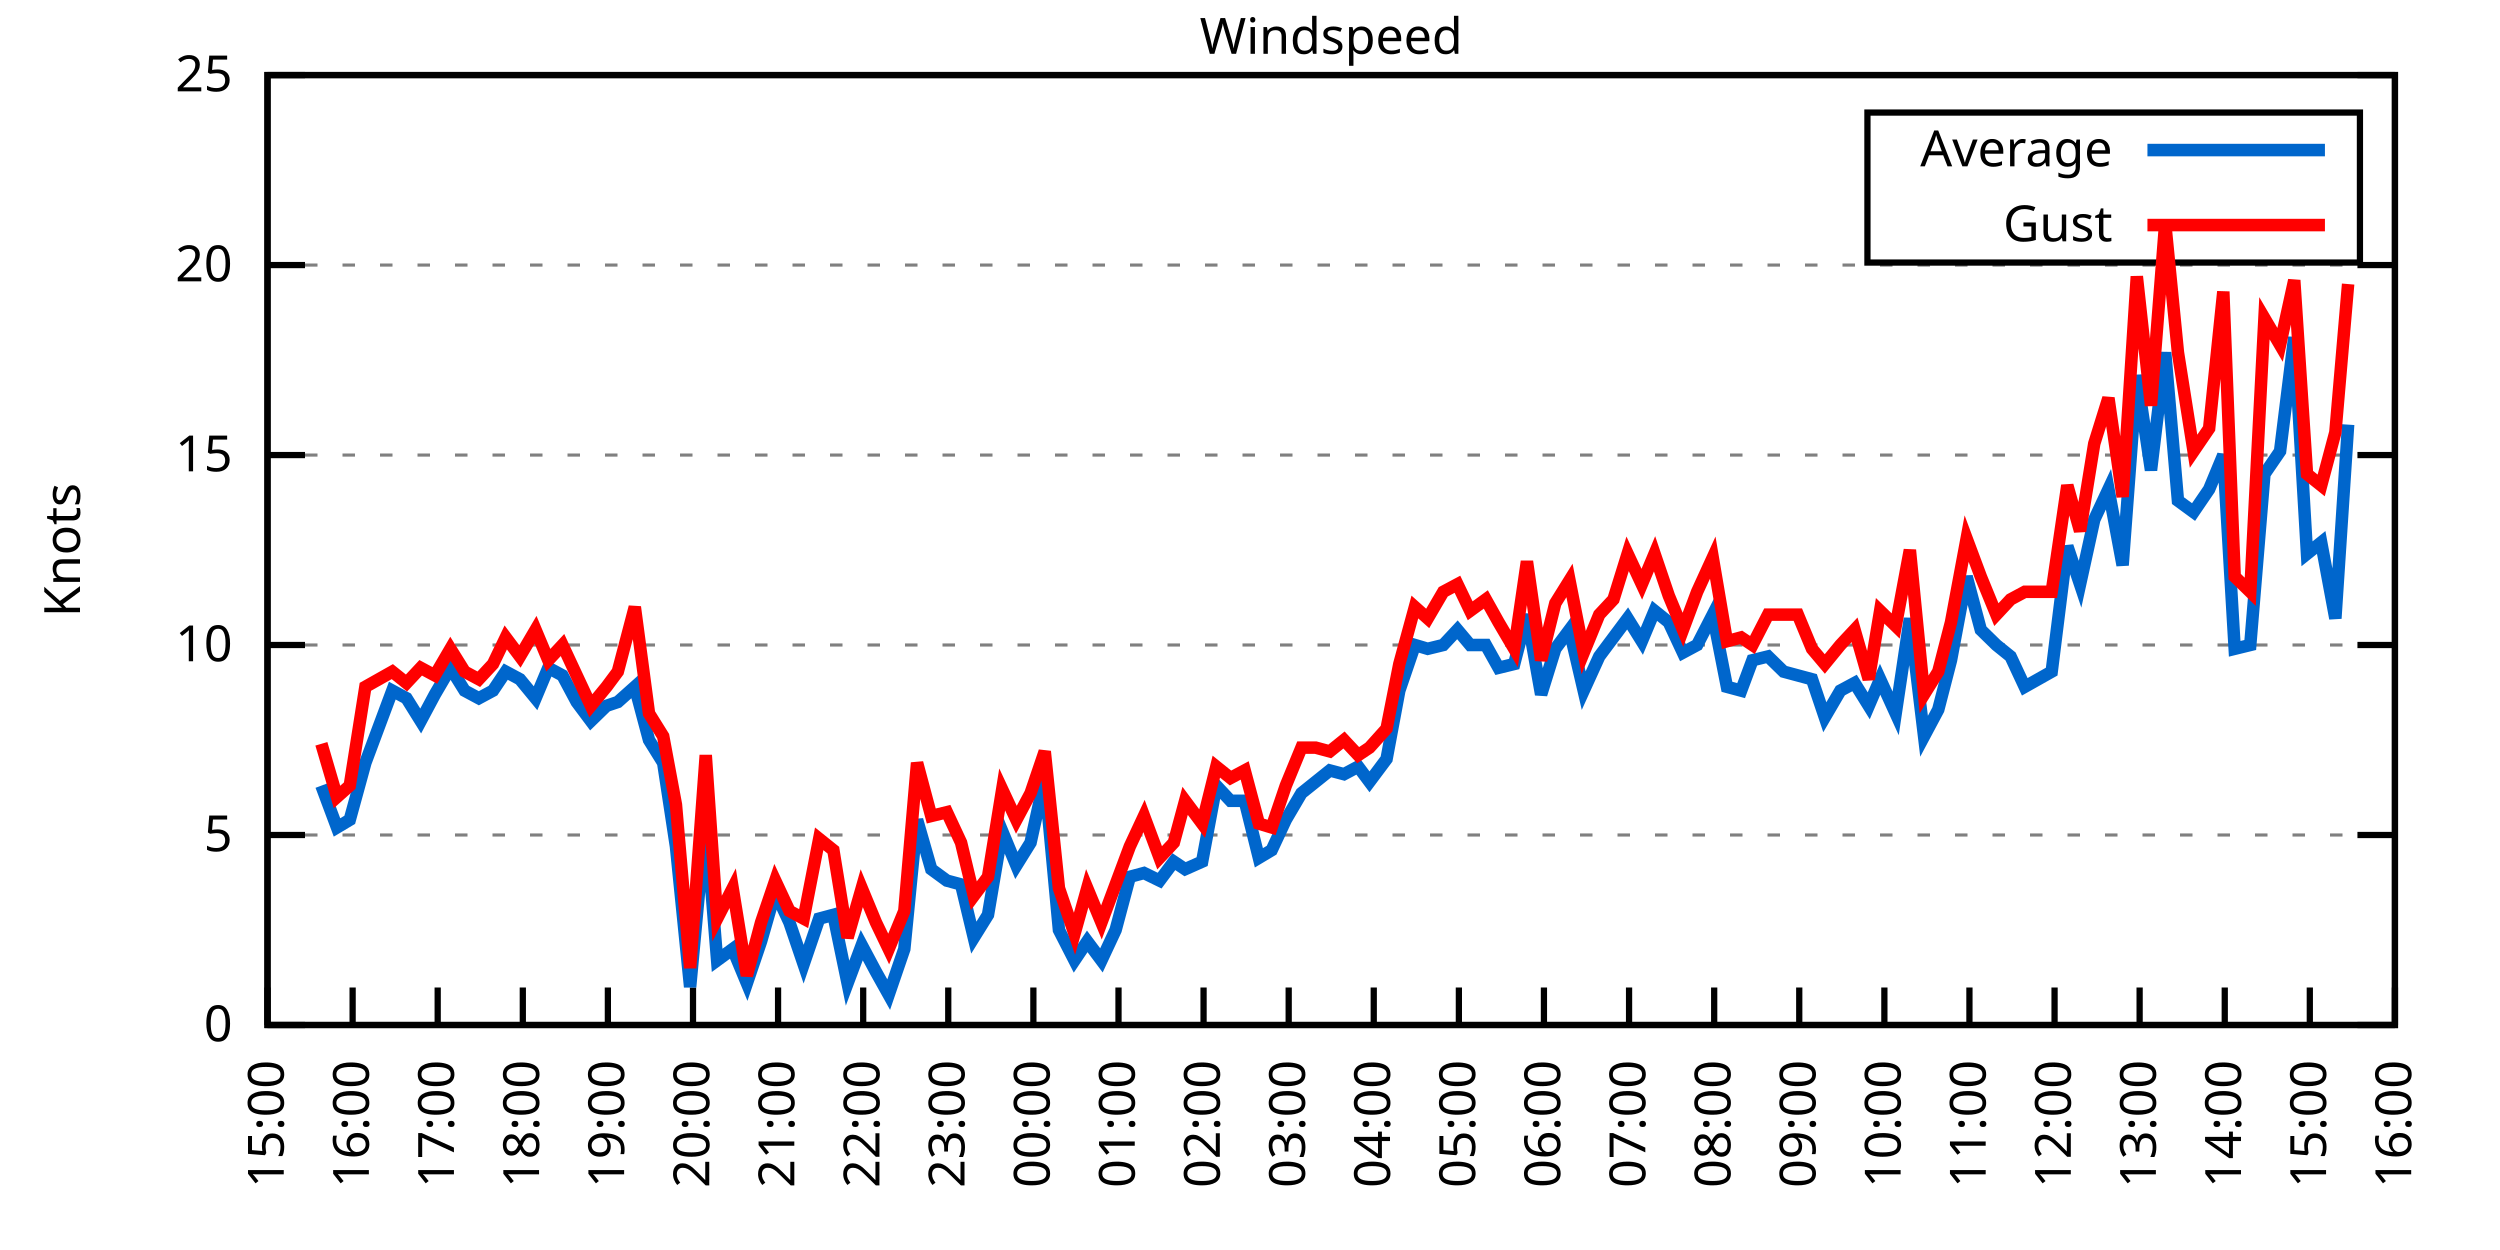
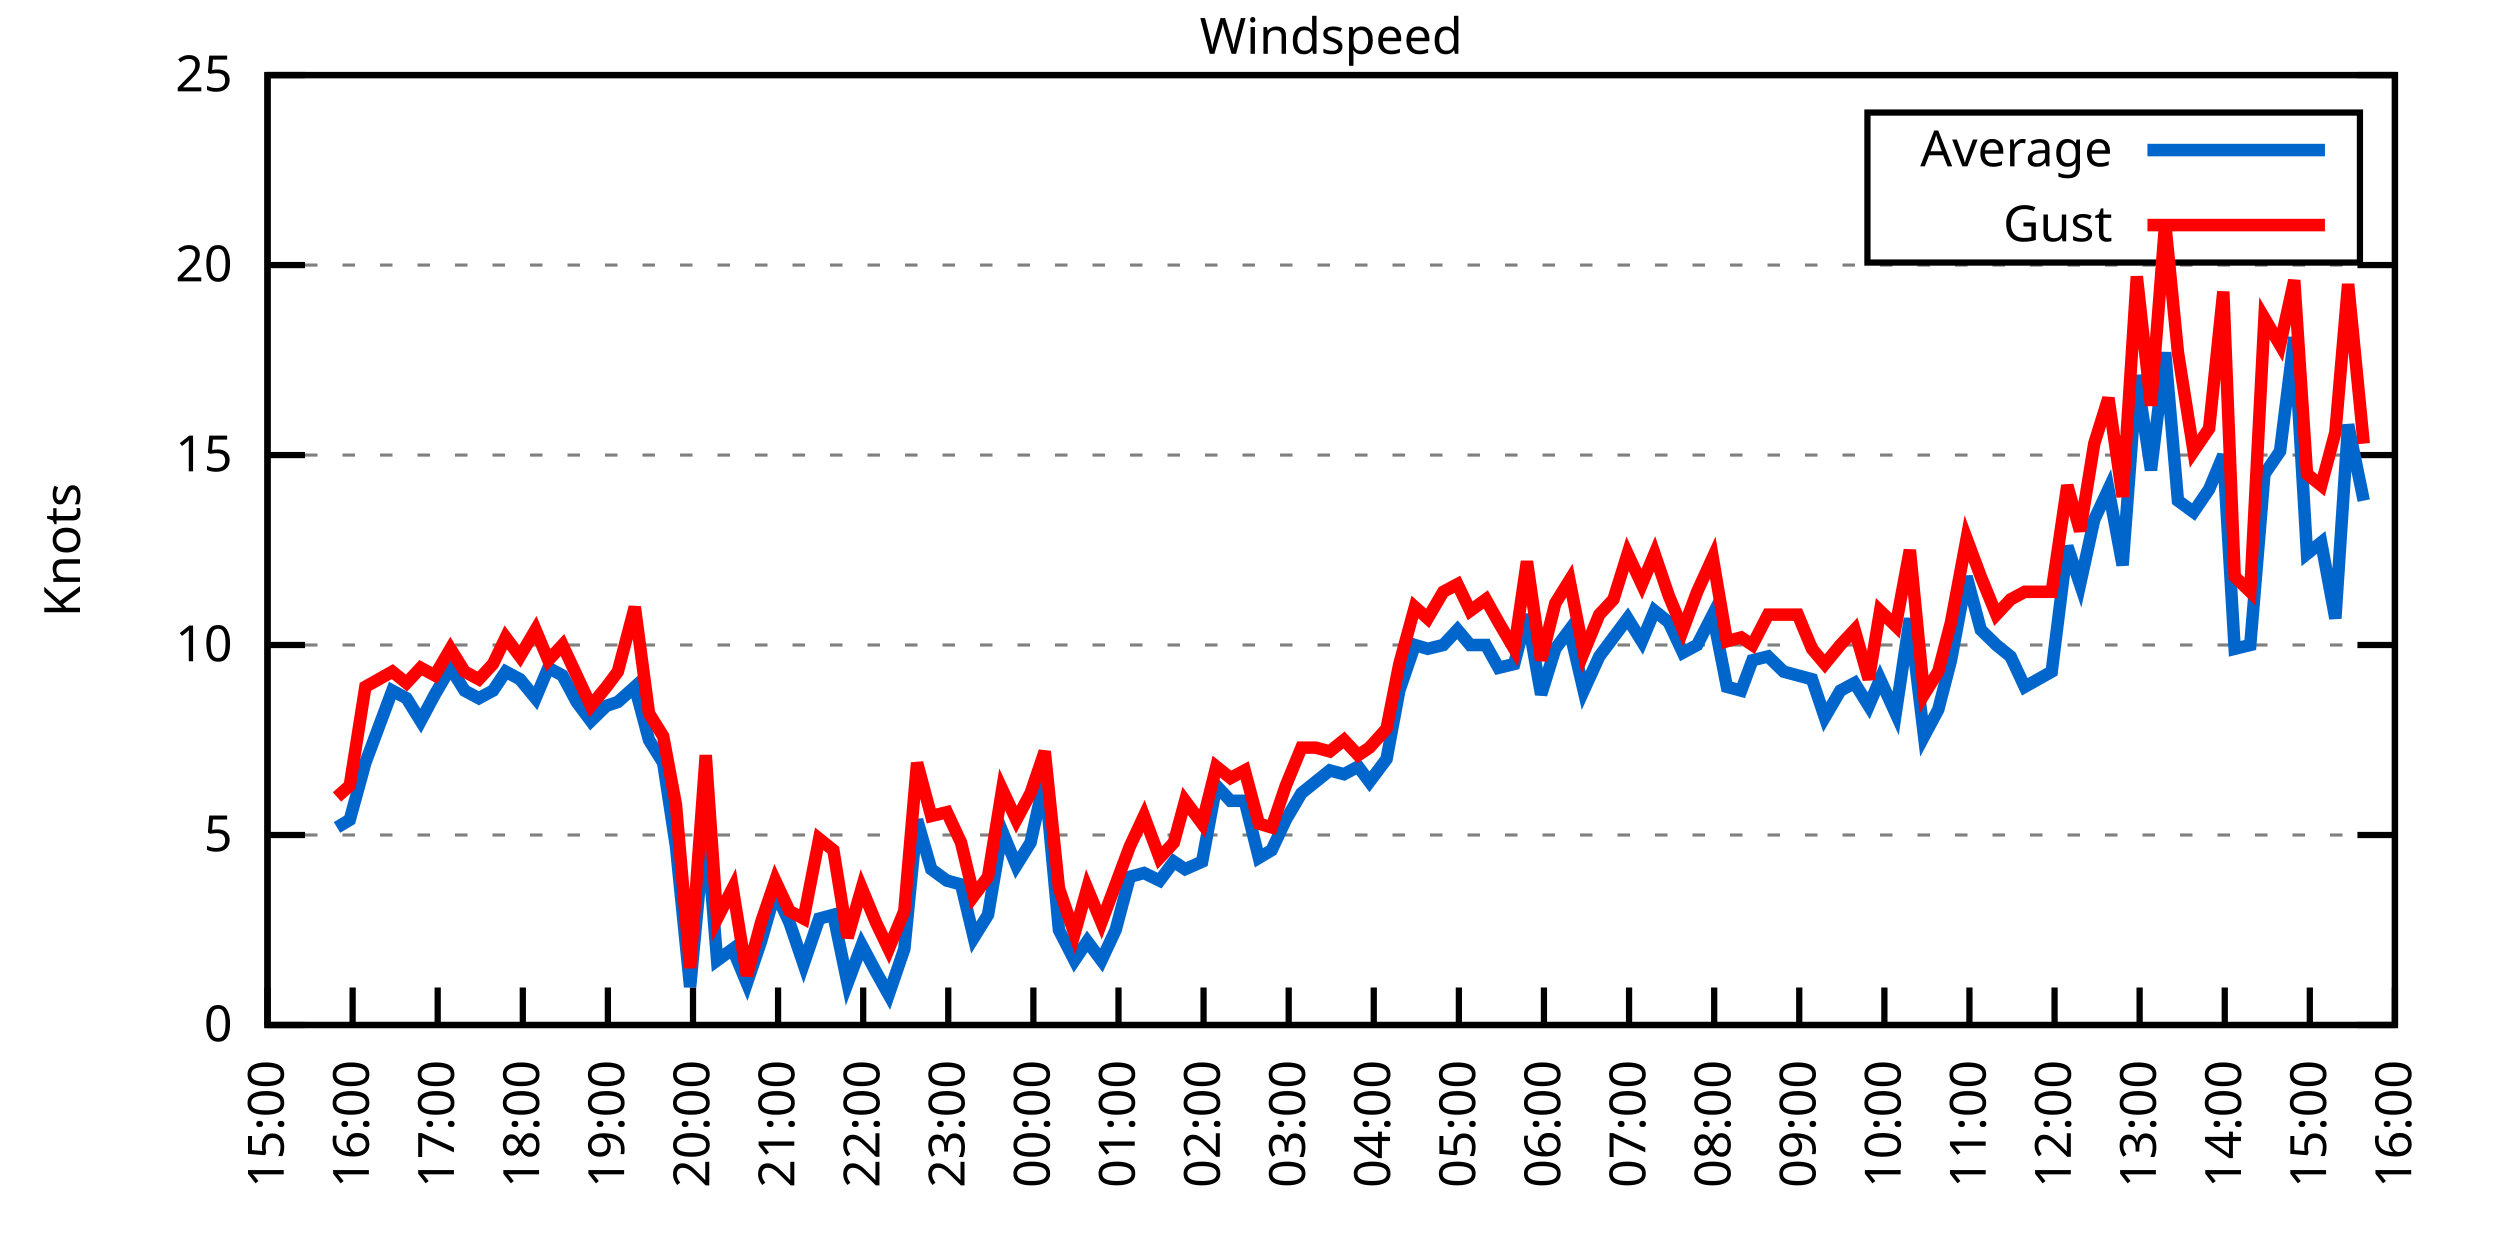
<svg xmlns="http://www.w3.org/2000/svg" xmlns:xlink="http://www.w3.org/1999/xlink" width="400" height="200" viewBox="0 0 400 200">
  <g id="gnuplot_canvas">
    <rect x="0" y="0" width="400" height="200" fill="none" />
    <defs>
      <circle id="gpDot" r="0.5" stroke-width="0.5" stroke="currentColor" />
      <path id="gpPt0" stroke-width="0.333" stroke="currentColor" d="M-1,0 h2 M0,-1 v2" />
      <path id="gpPt1" stroke-width="0.333" stroke="currentColor" d="M-1,-1 L1,1 M1,-1 L-1,1" />
      <path id="gpPt2" stroke-width="0.333" stroke="currentColor" d="M-1,0 L1,0 M0,-1 L0,1 M-1,-1 L1,1 M-1,1 L1,-1" />
      <rect id="gpPt3" stroke-width="0.333" stroke="currentColor" x="-1" y="-1" width="2" height="2" />
      <rect id="gpPt4" stroke-width="0.333" stroke="currentColor" fill="currentColor" x="-1" y="-1" width="2" height="2" />
      <circle id="gpPt5" stroke-width="0.333" stroke="currentColor" cx="0" cy="0" r="1" />
      <use xlink:href="#gpPt5" id="gpPt6" fill="currentColor" stroke="none" />
      <path id="gpPt7" stroke-width="0.333" stroke="currentColor" d="M0,-1.33 L-1.33,0.67 L1.33,0.67 z" />
      <use xlink:href="#gpPt7" id="gpPt8" fill="currentColor" stroke="none" />
      <use xlink:href="#gpPt7" id="gpPt9" stroke="currentColor" transform="rotate(180)" />
      <use xlink:href="#gpPt9" id="gpPt10" fill="currentColor" stroke="none" />
      <use xlink:href="#gpPt3" id="gpPt11" stroke="currentColor" transform="rotate(45)" />
      <use xlink:href="#gpPt11" id="gpPt12" fill="currentColor" stroke="none" />
      <path id="gpPt13" stroke-width="0.333" stroke="currentColor" d="M0,1.330 L1.265,0.411 L0.782,-1.067 L-0.782,-1.076 L-1.265,0.411 z" />
      <use xlink:href="#gpPt13" id="gpPt14" fill="currentColor" stroke="none" />
      <filter id="textbox" filterUnits="objectBoundingBox" x="0" y="0" height="1" width="1">
        <feFlood flood-color="white" flood-opacity="1" result="bgnd" />
        <feComposite in="SourceGraphic" in2="bgnd" operator="atop" />
      </filter>
      <filter id="greybox" filterUnits="objectBoundingBox" x="0" y="0" height="1" width="1">
        <feFlood flood-color="lightgrey" flood-opacity="1" result="grey" />
        <feComposite in="SourceGraphic" in2="grey" operator="atop" />
      </filter>
    </defs>
    <g fill="none" color="white" stroke="currentColor" stroke-width="1.00" stroke-linecap="butt" stroke-linejoin="miter">
</g>
    <g fill="none" color="black" stroke="currentColor" stroke-width="1.00" stroke-linecap="butt" stroke-linejoin="miter">
      <g stroke="none" shape-rendering="crispEdges">
        <polygon fill="rgb(255, 255, 255)" points="42.80,164.00 383.18,164.00 383.18,12.02 42.80,12.02 " />
      </g>
    </g>
    <g fill="none" color="black" stroke="currentColor" stroke-width="1.00" stroke-linecap="butt" stroke-linejoin="miter">
</g>
    <g fill="none" color="black" stroke="black" stroke-width="0.50" stroke-linecap="butt" stroke-linejoin="miter">
</g>
    <g fill="none" color="gray" stroke="currentColor" stroke-width="0.50" stroke-linecap="butt" stroke-linejoin="miter">
      <path stroke="gray" stroke-dasharray="2,4" class="gridline" d="M42.80,164.00 L383.19,164.00  " />
    </g>
    <g fill="none" color="gray" stroke="gray" stroke-width="1.00" stroke-linecap="butt" stroke-linejoin="miter">
</g>
    <g fill="none" color="black" stroke="currentColor" stroke-width="1.00" stroke-linecap="butt" stroke-linejoin="miter">
      <path stroke="black" d="M42.80,164.00 L48.80,164.00 M383.19,164.00 L377.19,164.00  " />
      <g transform="translate(37.20,166.60)" stroke="none" fill="black" font-family="Sans" font-size="8.00" text-anchor="end">
        <text>
          <tspan font-family="Sans"> 0</tspan>
        </text>
      </g>
    </g>
    <g fill="none" color="black" stroke="currentColor" stroke-width="1.00" stroke-linecap="butt" stroke-linejoin="miter">
</g>
    <g fill="none" color="black" stroke="black" stroke-width="0.50" stroke-linecap="butt" stroke-linejoin="miter">
</g>
    <g fill="none" color="gray" stroke="currentColor" stroke-width="0.50" stroke-linecap="butt" stroke-linejoin="miter">
      <path stroke="gray" stroke-dasharray="2,4" class="gridline" d="M42.80,133.60 L383.19,133.60  " />
    </g>
    <g fill="none" color="gray" stroke="gray" stroke-width="1.00" stroke-linecap="butt" stroke-linejoin="miter">
</g>
    <g fill="none" color="black" stroke="currentColor" stroke-width="1.00" stroke-linecap="butt" stroke-linejoin="miter">
      <path stroke="black" d="M42.80,133.60 L48.80,133.60 M383.19,133.60 L377.19,133.60  " />
      <g transform="translate(37.20,136.20)" stroke="none" fill="black" font-family="Sans" font-size="8.00" text-anchor="end">
        <text>
          <tspan font-family="Sans"> 5</tspan>
        </text>
      </g>
    </g>
    <g fill="none" color="black" stroke="currentColor" stroke-width="1.00" stroke-linecap="butt" stroke-linejoin="miter">
</g>
    <g fill="none" color="black" stroke="black" stroke-width="0.50" stroke-linecap="butt" stroke-linejoin="miter">
</g>
    <g fill="none" color="gray" stroke="currentColor" stroke-width="0.50" stroke-linecap="butt" stroke-linejoin="miter">
      <path stroke="gray" stroke-dasharray="2,4" class="gridline" d="M42.80,103.20 L383.19,103.20  " />
    </g>
    <g fill="none" color="gray" stroke="gray" stroke-width="1.00" stroke-linecap="butt" stroke-linejoin="miter">
</g>
    <g fill="none" color="black" stroke="currentColor" stroke-width="1.00" stroke-linecap="butt" stroke-linejoin="miter">
      <path stroke="black" d="M42.80,103.20 L48.80,103.20 M383.19,103.20 L377.19,103.20  " />
      <g transform="translate(37.20,105.80)" stroke="none" fill="black" font-family="Sans" font-size="8.00" text-anchor="end">
        <text>
          <tspan font-family="Sans"> 10</tspan>
        </text>
      </g>
    </g>
    <g fill="none" color="black" stroke="currentColor" stroke-width="1.00" stroke-linecap="butt" stroke-linejoin="miter">
</g>
    <g fill="none" color="black" stroke="black" stroke-width="0.50" stroke-linecap="butt" stroke-linejoin="miter">
</g>
    <g fill="none" color="gray" stroke="currentColor" stroke-width="0.50" stroke-linecap="butt" stroke-linejoin="miter">
      <path stroke="gray" stroke-dasharray="2,4" class="gridline" d="M42.80,72.81 L383.19,72.81  " />
    </g>
    <g fill="none" color="gray" stroke="gray" stroke-width="1.00" stroke-linecap="butt" stroke-linejoin="miter">
</g>
    <g fill="none" color="black" stroke="currentColor" stroke-width="1.00" stroke-linecap="butt" stroke-linejoin="miter">
      <path stroke="black" d="M42.80,72.81 L48.80,72.81 M383.19,72.81 L377.19,72.81  " />
      <g transform="translate(37.20,75.41)" stroke="none" fill="black" font-family="Sans" font-size="8.00" text-anchor="end">
        <text>
          <tspan font-family="Sans"> 15</tspan>
        </text>
      </g>
    </g>
    <g fill="none" color="black" stroke="currentColor" stroke-width="1.00" stroke-linecap="butt" stroke-linejoin="miter">
</g>
    <g fill="none" color="black" stroke="black" stroke-width="0.50" stroke-linecap="butt" stroke-linejoin="miter">
</g>
    <g fill="none" color="gray" stroke="currentColor" stroke-width="0.50" stroke-linecap="butt" stroke-linejoin="miter">
      <path stroke="gray" stroke-dasharray="2,4" class="gridline" d="M42.80,42.41 L383.19,42.41  " />
    </g>
    <g fill="none" color="gray" stroke="gray" stroke-width="1.00" stroke-linecap="butt" stroke-linejoin="miter">
</g>
    <g fill="none" color="black" stroke="currentColor" stroke-width="1.00" stroke-linecap="butt" stroke-linejoin="miter">
      <path stroke="black" d="M42.80,42.41 L48.80,42.41 M383.19,42.41 L377.19,42.41  " />
      <g transform="translate(37.20,45.01)" stroke="none" fill="black" font-family="Sans" font-size="8.00" text-anchor="end">
        <text>
          <tspan font-family="Sans"> 20</tspan>
        </text>
      </g>
    </g>
    <g fill="none" color="black" stroke="currentColor" stroke-width="1.00" stroke-linecap="butt" stroke-linejoin="miter">
</g>
    <g fill="none" color="black" stroke="black" stroke-width="0.50" stroke-linecap="butt" stroke-linejoin="miter">
</g>
    <g fill="none" color="gray" stroke="currentColor" stroke-width="0.50" stroke-linecap="butt" stroke-linejoin="miter">
      <path stroke="gray" stroke-dasharray="2,4" class="gridline" d="M42.80,12.01 L383.19,12.01  " />
    </g>
    <g fill="none" color="gray" stroke="gray" stroke-width="1.00" stroke-linecap="butt" stroke-linejoin="miter">
</g>
    <g fill="none" color="black" stroke="currentColor" stroke-width="1.00" stroke-linecap="butt" stroke-linejoin="miter">
      <path stroke="black" d="M42.80,12.01 L48.80,12.01 M383.19,12.01 L377.19,12.01  " />
      <g transform="translate(37.20,14.61)" stroke="none" fill="black" font-family="Sans" font-size="8.00" text-anchor="end">
        <text>
          <tspan font-family="Sans"> 25</tspan>
        </text>
      </g>
    </g>
    <g fill="none" color="black" stroke="currentColor" stroke-width="1.00" stroke-linecap="butt" stroke-linejoin="miter">
      <path stroke="black" d="M42.80,164.00 L42.80,158.00  " />
      <g transform="translate(45.40,169.60) rotate(270.00)" stroke="none" fill="black" font-family="Sans" font-size="8.00" text-anchor="end">
        <text>
          <tspan font-family="Sans">15:00</tspan>
        </text>
      </g>
    </g>
    <g fill="none" color="black" stroke="currentColor" stroke-width="1.00" stroke-linecap="butt" stroke-linejoin="miter">
      <path stroke="black" d="M56.42,164.00 L56.42,158.00  " />
      <g transform="translate(59.02,169.60) rotate(270.00)" stroke="none" fill="black" font-family="Sans" font-size="8.00" text-anchor="end">
        <text>
          <tspan font-family="Sans">16:00</tspan>
        </text>
      </g>
    </g>
    <g fill="none" color="black" stroke="currentColor" stroke-width="1.00" stroke-linecap="butt" stroke-linejoin="miter">
      <path stroke="black" d="M70.03,164.00 L70.03,158.00  " />
      <g transform="translate(72.63,169.60) rotate(270.00)" stroke="none" fill="black" font-family="Sans" font-size="8.00" text-anchor="end">
        <text>
          <tspan font-family="Sans">17:00</tspan>
        </text>
      </g>
    </g>
    <g fill="none" color="black" stroke="currentColor" stroke-width="1.00" stroke-linecap="butt" stroke-linejoin="miter">
      <path stroke="black" d="M83.65,164.00 L83.65,158.00  " />
      <g transform="translate(86.25,169.60) rotate(270.00)" stroke="none" fill="black" font-family="Sans" font-size="8.00" text-anchor="end">
        <text>
          <tspan font-family="Sans">18:00</tspan>
        </text>
      </g>
    </g>
    <g fill="none" color="black" stroke="currentColor" stroke-width="1.00" stroke-linecap="butt" stroke-linejoin="miter">
      <path stroke="black" d="M97.26,164.00 L97.26,158.00  " />
      <g transform="translate(99.86,169.60) rotate(270.00)" stroke="none" fill="black" font-family="Sans" font-size="8.00" text-anchor="end">
        <text>
          <tspan font-family="Sans">19:00</tspan>
        </text>
      </g>
    </g>
    <g fill="none" color="black" stroke="currentColor" stroke-width="1.00" stroke-linecap="butt" stroke-linejoin="miter">
      <path stroke="black" d="M110.88,164.00 L110.88,158.00  " />
      <g transform="translate(113.48,169.60) rotate(270.00)" stroke="none" fill="black" font-family="Sans" font-size="8.00" text-anchor="end">
        <text>
          <tspan font-family="Sans">20:00</tspan>
        </text>
      </g>
    </g>
    <g fill="none" color="black" stroke="currentColor" stroke-width="1.00" stroke-linecap="butt" stroke-linejoin="miter">
      <path stroke="black" d="M124.49,164.00 L124.49,158.00  " />
      <g transform="translate(127.09,169.60) rotate(270.00)" stroke="none" fill="black" font-family="Sans" font-size="8.00" text-anchor="end">
        <text>
          <tspan font-family="Sans">21:00</tspan>
        </text>
      </g>
    </g>
    <g fill="none" color="black" stroke="currentColor" stroke-width="1.00" stroke-linecap="butt" stroke-linejoin="miter">
      <path stroke="black" d="M138.11,164.00 L138.11,158.00  " />
      <g transform="translate(140.71,169.60) rotate(270.00)" stroke="none" fill="black" font-family="Sans" font-size="8.00" text-anchor="end">
        <text>
          <tspan font-family="Sans">22:00</tspan>
        </text>
      </g>
    </g>
    <g fill="none" color="black" stroke="currentColor" stroke-width="1.00" stroke-linecap="butt" stroke-linejoin="miter">
      <path stroke="black" d="M151.72,164.00 L151.72,158.00  " />
      <g transform="translate(154.32,169.60) rotate(270.00)" stroke="none" fill="black" font-family="Sans" font-size="8.00" text-anchor="end">
        <text>
          <tspan font-family="Sans">23:00</tspan>
        </text>
      </g>
    </g>
    <g fill="none" color="black" stroke="currentColor" stroke-width="1.00" stroke-linecap="butt" stroke-linejoin="miter">
      <path stroke="black" d="M165.34,164.00 L165.34,158.00  " />
      <g transform="translate(167.94,169.60) rotate(270.00)" stroke="none" fill="black" font-family="Sans" font-size="8.00" text-anchor="end">
        <text>
          <tspan font-family="Sans">00:00</tspan>
        </text>
      </g>
    </g>
    <g fill="none" color="black" stroke="currentColor" stroke-width="1.00" stroke-linecap="butt" stroke-linejoin="miter">
      <path stroke="black" d="M178.96,164.00 L178.96,158.00  " />
      <g transform="translate(181.56,169.60) rotate(270.00)" stroke="none" fill="black" font-family="Sans" font-size="8.00" text-anchor="end">
        <text>
          <tspan font-family="Sans">01:00</tspan>
        </text>
      </g>
    </g>
    <g fill="none" color="black" stroke="currentColor" stroke-width="1.00" stroke-linecap="butt" stroke-linejoin="miter">
      <path stroke="black" d="M192.57,164.00 L192.57,158.00  " />
      <g transform="translate(195.17,169.60) rotate(270.00)" stroke="none" fill="black" font-family="Sans" font-size="8.00" text-anchor="end">
        <text>
          <tspan font-family="Sans">02:00</tspan>
        </text>
      </g>
    </g>
    <g fill="none" color="black" stroke="currentColor" stroke-width="1.00" stroke-linecap="butt" stroke-linejoin="miter">
      <path stroke="black" d="M206.19,164.00 L206.19,158.00  " />
      <g transform="translate(208.79,169.60) rotate(270.00)" stroke="none" fill="black" font-family="Sans" font-size="8.00" text-anchor="end">
        <text>
          <tspan font-family="Sans">03:00</tspan>
        </text>
      </g>
    </g>
    <g fill="none" color="black" stroke="currentColor" stroke-width="1.00" stroke-linecap="butt" stroke-linejoin="miter">
      <path stroke="black" d="M219.80,164.00 L219.80,158.00  " />
      <g transform="translate(222.40,169.60) rotate(270.00)" stroke="none" fill="black" font-family="Sans" font-size="8.00" text-anchor="end">
        <text>
          <tspan font-family="Sans">04:00</tspan>
        </text>
      </g>
    </g>
    <g fill="none" color="black" stroke="currentColor" stroke-width="1.00" stroke-linecap="butt" stroke-linejoin="miter">
      <path stroke="black" d="M233.42,164.00 L233.42,158.00  " />
      <g transform="translate(236.02,169.60) rotate(270.00)" stroke="none" fill="black" font-family="Sans" font-size="8.00" text-anchor="end">
        <text>
          <tspan font-family="Sans">05:00</tspan>
        </text>
      </g>
    </g>
    <g fill="none" color="black" stroke="currentColor" stroke-width="1.00" stroke-linecap="butt" stroke-linejoin="miter">
      <path stroke="black" d="M247.03,164.00 L247.03,158.00  " />
      <g transform="translate(249.63,169.60) rotate(270.00)" stroke="none" fill="black" font-family="Sans" font-size="8.00" text-anchor="end">
        <text>
          <tspan font-family="Sans">06:00</tspan>
        </text>
      </g>
    </g>
    <g fill="none" color="black" stroke="currentColor" stroke-width="1.00" stroke-linecap="butt" stroke-linejoin="miter">
      <path stroke="black" d="M260.65,164.00 L260.65,158.00  " />
      <g transform="translate(263.25,169.60) rotate(270.00)" stroke="none" fill="black" font-family="Sans" font-size="8.00" text-anchor="end">
        <text>
          <tspan font-family="Sans">07:00</tspan>
        </text>
      </g>
    </g>
    <g fill="none" color="black" stroke="currentColor" stroke-width="1.00" stroke-linecap="butt" stroke-linejoin="miter">
      <path stroke="black" d="M274.27,164.00 L274.27,158.00  " />
      <g transform="translate(276.87,169.60) rotate(270.00)" stroke="none" fill="black" font-family="Sans" font-size="8.00" text-anchor="end">
        <text>
          <tspan font-family="Sans">08:00</tspan>
        </text>
      </g>
    </g>
    <g fill="none" color="black" stroke="currentColor" stroke-width="1.00" stroke-linecap="butt" stroke-linejoin="miter">
      <path stroke="black" d="M287.88,164.00 L287.88,158.00  " />
      <g transform="translate(290.48,169.60) rotate(270.00)" stroke="none" fill="black" font-family="Sans" font-size="8.00" text-anchor="end">
        <text>
          <tspan font-family="Sans">09:00</tspan>
        </text>
      </g>
    </g>
    <g fill="none" color="black" stroke="currentColor" stroke-width="1.00" stroke-linecap="butt" stroke-linejoin="miter">
      <path stroke="black" d="M301.50,164.00 L301.50,158.00  " />
      <g transform="translate(304.10,169.60) rotate(270.00)" stroke="none" fill="black" font-family="Sans" font-size="8.00" text-anchor="end">
        <text>
          <tspan font-family="Sans">10:00</tspan>
        </text>
      </g>
    </g>
    <g fill="none" color="black" stroke="currentColor" stroke-width="1.00" stroke-linecap="butt" stroke-linejoin="miter">
      <path stroke="black" d="M315.11,164.00 L315.11,158.00  " />
      <g transform="translate(317.71,169.60) rotate(270.00)" stroke="none" fill="black" font-family="Sans" font-size="8.00" text-anchor="end">
        <text>
          <tspan font-family="Sans">11:00</tspan>
        </text>
      </g>
    </g>
    <g fill="none" color="black" stroke="currentColor" stroke-width="1.00" stroke-linecap="butt" stroke-linejoin="miter">
      <path stroke="black" d="M328.73,164.00 L328.73,158.00  " />
      <g transform="translate(331.33,169.60) rotate(270.00)" stroke="none" fill="black" font-family="Sans" font-size="8.00" text-anchor="end">
        <text>
          <tspan font-family="Sans">12:00</tspan>
        </text>
      </g>
    </g>
    <g fill="none" color="black" stroke="currentColor" stroke-width="1.00" stroke-linecap="butt" stroke-linejoin="miter">
      <path stroke="black" d="M342.34,164.00 L342.34,158.00  " />
      <g transform="translate(344.94,169.60) rotate(270.00)" stroke="none" fill="black" font-family="Sans" font-size="8.00" text-anchor="end">
        <text>
          <tspan font-family="Sans">13:00</tspan>
        </text>
      </g>
    </g>
    <g fill="none" color="black" stroke="currentColor" stroke-width="1.00" stroke-linecap="butt" stroke-linejoin="miter">
      <path stroke="black" d="M355.96,164.00 L355.96,158.00  " />
      <g transform="translate(358.56,169.60) rotate(270.00)" stroke="none" fill="black" font-family="Sans" font-size="8.00" text-anchor="end">
        <text>
          <tspan font-family="Sans">14:00</tspan>
        </text>
      </g>
    </g>
    <g fill="none" color="black" stroke="currentColor" stroke-width="1.00" stroke-linecap="butt" stroke-linejoin="miter">
      <path stroke="black" d="M369.57,164.00 L369.57,158.00  " />
      <g transform="translate(372.17,169.60) rotate(270.00)" stroke="none" fill="black" font-family="Sans" font-size="8.00" text-anchor="end">
        <text>
          <tspan font-family="Sans">15:00</tspan>
        </text>
      </g>
    </g>
    <g fill="none" color="black" stroke="currentColor" stroke-width="1.00" stroke-linecap="butt" stroke-linejoin="miter">
      <path stroke="black" d="M383.19,164.00 L383.19,158.00  " />
      <g transform="translate(385.79,169.60) rotate(270.00)" stroke="none" fill="black" font-family="Sans" font-size="8.00" text-anchor="end">
        <text>
          <tspan font-family="Sans">16:00</tspan>
        </text>
      </g>
    </g>
    <g fill="none" color="black" stroke="currentColor" stroke-width="1.00" stroke-linecap="butt" stroke-linejoin="miter">
</g>
    <g fill="none" color="black" stroke="currentColor" stroke-width="1.00" stroke-linecap="butt" stroke-linejoin="miter">
      <path stroke="black" d="M42.80,12.01 L42.80,164.00 L383.19,164.00 L383.19,12.01 L42.80,12.01 Z  " />
    </g>
    <g fill="none" color="black" stroke="currentColor" stroke-width="1.00" stroke-linecap="butt" stroke-linejoin="miter">
</g>
    <g fill="none" color="black" stroke="currentColor" stroke-width="1.00" stroke-linecap="butt" stroke-linejoin="miter">
      <path stroke="black" d="M298.79,42.01 L298.79,18.01 L377.59,18.01 L377.59,42.01 L298.79,42.01 Z  " />
    </g>
    <g id="Windspeed_plot_1">
      <g fill="none" color="white" stroke="black" stroke-width="2.00" stroke-linecap="butt" stroke-linejoin="miter">
</g>
      <g fill="none" color="black" stroke="currentColor" stroke-width="2.00" stroke-linecap="butt" stroke-linejoin="miter">
        <g transform="translate(337.99,26.61)" stroke="none" fill="black" font-family="Sans" font-size="8.00" text-anchor="end">
          <text>
            <tspan font-family="Sans">Average</tspan>
          </text>
        </g>
      </g>
      <g fill="none" color="black" stroke="currentColor" stroke-width="2.00" stroke-linecap="butt" stroke-linejoin="miter">
-         <path stroke="rgb(  0, 102, 204)" d="M343.59,24.01 L371.99,24.01 M51.42,125.70 L53.92,132.39 L55.96,131.17 L58.46,122.05 L62.77,110.50 L65.04,111.72   L67.31,115.36 L69.58,111.11 L72.07,106.85 L74.34,110.50 L76.61,111.72 L78.88,110.50 L80.92,107.46 L83.19,108.68   L85.69,111.72 L87.73,106.85 L90.00,108.07 L92.27,112.32 L94.54,115.36 L97.04,112.93 L98.85,112.32 L101.57,109.89   L103.84,118.40 L106.11,122.05 L108.15,135.43 L110.42,157.92 L112.92,131.17 L114.74,153.66 L117.23,151.84 L119.50,157.31   L121.77,150.62 L124.04,142.72 L126.31,147.59 L128.58,154.27 L131.07,146.98 L133.34,146.37 L135.61,157.31 L137.88,151.23   L140.15,155.49 L142.19,159.14 L144.69,151.84 L146.73,131.17 L149.00,139.07 L151.50,140.90 L153.77,141.51 L155.81,150.02   L158.08,146.37 L160.35,132.99 L162.62,138.47 L164.89,134.82 L167.16,124.48 L169.43,148.80 L171.92,153.66 L173.96,150.62   L176.23,153.66 L178.50,148.80 L180.77,140.29 L183.04,139.68 L185.54,140.90 L187.81,137.86 L189.62,139.07 L192.34,137.86   L194.61,125.70 L196.88,128.13 L199.15,128.13 L201.42,137.25 L203.46,136.03 L205.73,131.17 L208.23,126.91 L210.50,125.09   L212.77,123.27 L215.04,123.87 L217.31,122.66 L219.12,125.09 L221.85,121.44 L223.89,110.50 L226.38,103.20 L228.43,103.81   L230.92,103.20 L233.19,100.77 L235.23,103.20 L237.73,103.20 L239.77,106.85 L242.27,106.24 L244.31,98.34 L246.58,111.11   L248.85,103.81 L251.12,100.77 L253.39,110.50 L255.88,105.03 L258.15,101.99 L260.42,98.95 L262.69,102.60 L264.73,97.73   L267.00,99.56 L269.27,104.42 L271.54,103.20 L274.04,98.34 L276.31,109.89 L278.58,110.50 L280.39,105.64 L282.89,105.03   L285.38,107.46 L287.65,108.07 L289.92,108.68 L291.97,114.76 L294.46,110.50 L296.73,109.28 L299.00,112.93 L300.82,108.68   L303.31,114.15 L305.58,98.95 L307.85,117.80 L310.12,113.54 L312.16,105.64 L314.66,92.26 L316.93,100.77 L319.42,103.20   L321.69,105.03 L323.96,109.89 L328.27,107.46 L330.77,87.40 L332.81,93.48 L335.08,83.14 L337.35,78.28 L339.62,90.44   L341.89,60.04 L344.16,75.24 L346.43,56.39 L348.47,80.10 L350.97,81.93 L353.46,78.28 L355.73,72.81 L357.55,103.81   L360.04,103.20 L362.31,75.85 L364.81,72.20 L367.08,53.96 L369.12,88.61 L371.39,86.79 L373.66,98.95 L375.70,67.94    " />
+         <path stroke="rgb(  0, 102, 204)" d="M343.59,24.01 L371.99,24.01 M53.92,132.39 L55.96,131.17 L58.46,122.05 L62.77,110.50 L65.04,111.72 L67.31,115.36   L69.58,111.11 L72.07,106.85 L74.34,110.50 L76.61,111.72 L78.88,110.50 L80.92,107.46 L83.19,108.68 L85.69,111.72   L87.73,106.85 L90.00,108.07 L92.27,112.32 L94.54,115.36 L97.04,112.93 L98.85,112.32 L101.57,109.89 L103.84,118.40   L106.11,122.05 L108.15,135.43 L110.42,157.92 L112.92,131.17 L114.74,153.66 L117.23,151.84 L119.50,157.31 L121.77,150.62   L124.04,142.72 L126.31,147.59 L128.58,154.27 L131.07,146.98 L133.34,146.37 L135.61,157.31 L137.88,151.23 L140.15,155.49   L142.19,159.14 L144.69,151.84 L146.73,131.17 L149.00,139.07 L151.50,140.90 L153.77,141.51 L155.81,150.02 L158.08,146.37   L160.35,132.99 L162.62,138.47 L164.89,134.82 L167.16,124.48 L169.43,148.80 L171.92,153.66 L173.96,150.62 L176.23,153.66   L178.50,148.80 L180.77,140.29 L183.04,139.68 L185.54,140.90 L187.81,137.86 L189.62,139.07 L192.34,137.86 L194.61,125.70   L196.88,128.13 L199.15,128.13 L201.42,137.25 L203.46,136.03 L205.73,131.17 L208.23,126.91 L210.50,125.09 L212.77,123.27   L215.04,123.87 L217.31,122.66 L219.12,125.09 L221.85,121.44 L223.89,110.50 L226.38,103.20 L228.43,103.81 L230.92,103.20   L233.19,100.77 L235.23,103.20 L237.73,103.20 L239.77,106.85 L242.27,106.24 L244.31,98.34 L246.58,111.11 L248.85,103.81   L251.12,100.77 L253.39,110.50 L255.88,105.03 L258.15,101.99 L260.42,98.95 L262.69,102.60 L264.73,97.73 L267.00,99.56   L269.27,104.42 L271.54,103.20 L274.04,98.34 L276.31,109.89 L278.58,110.50 L280.39,105.64 L282.89,105.03 L285.38,107.46   L287.65,108.07 L289.92,108.68 L291.97,114.76 L294.46,110.50 L296.73,109.28 L299.00,112.93 L300.82,108.68 L303.31,114.15   L305.58,98.95 L307.85,117.80 L310.12,113.54 L312.16,105.64 L314.66,92.26 L316.93,100.77 L319.42,103.20 L321.69,105.03   L323.96,109.89 L328.27,107.46 L330.77,87.40 L332.81,93.48 L335.08,83.14 L337.35,78.28 L339.62,90.44 L341.89,60.04   L344.16,75.24 L346.43,56.39 L348.47,80.10 L350.97,81.93 L353.46,78.28 L355.73,72.81 L357.55,103.81 L360.04,103.20   L362.31,75.85 L364.81,72.20 L367.08,53.96 L369.12,88.61 L371.39,86.79 L373.66,98.95 L375.70,67.94 L378.20,80.10    " />
      </g>
    </g>
    <g id="Windspeed_plot_2">
      <g fill="none" color="black" stroke="currentColor" stroke-width="2.00" stroke-linecap="butt" stroke-linejoin="miter">
        <g transform="translate(337.99,38.61)" stroke="none" fill="black" font-family="Sans" font-size="8.00" text-anchor="end">
          <text>
            <tspan font-family="Sans">Gust</tspan>
          </text>
        </g>
      </g>
      <g fill="none" color="black" stroke="currentColor" stroke-width="2.00" stroke-linecap="butt" stroke-linejoin="miter">
-         <path stroke="rgb(255,   0,   0)" d="M343.59,36.01 L371.99,36.01 M51.42,119.01 L53.92,127.52 L55.96,125.70 L58.46,109.89 L62.77,107.46 L65.04,109.28   L67.31,106.85 L69.58,108.07 L72.07,103.81 L74.34,107.46 L76.61,108.68 L78.88,106.24 L80.92,101.99 L83.19,105.03   L85.69,100.77 L87.73,105.64 L90.00,103.20 L92.27,108.07 L94.54,112.93 L97.04,109.89 L98.85,107.46 L101.57,97.12   L103.84,114.15 L106.11,117.80 L108.15,128.74 L110.42,154.88 L112.92,120.83 L114.74,146.98 L117.23,142.11 L119.50,156.10   L121.77,147.59 L124.04,140.90 L126.31,145.76 L128.58,146.98 L131.07,134.21 L133.34,136.03 L135.61,150.02 L137.88,142.11   L140.15,147.59 L142.19,151.84 L144.69,145.76 L146.73,122.05 L149.00,130.56 L151.50,129.95 L153.77,134.82 L155.81,143.33   L158.08,140.29 L160.35,126.31 L162.62,131.17 L164.89,126.91 L167.16,120.23 L169.43,142.11 L171.92,149.41 L173.96,142.11   L176.23,147.59 L178.50,141.51 L180.77,135.43 L183.04,130.56 L185.54,137.25 L187.81,134.82 L189.62,128.13 L192.34,131.78   L194.61,122.66 L196.88,124.48 L199.15,123.27 L201.42,131.78 L203.46,132.39 L205.73,125.70 L208.23,119.62 L210.50,119.62   L212.77,120.23 L215.04,118.40 L217.31,120.83 L219.12,119.62 L221.85,116.58 L223.89,106.24 L226.38,97.12 L228.43,98.95   L230.92,94.69 L233.19,93.48 L235.23,97.73 L237.73,95.91 L239.77,99.56 L242.27,103.81 L244.31,89.83 L246.58,105.64   L248.85,96.52 L251.12,92.87 L253.39,104.42 L255.88,98.34 L258.15,95.91 L260.42,88.61 L262.69,93.48 L264.73,88.61   L267.00,95.30 L269.27,100.77 L271.54,94.69 L274.04,89.22 L276.31,102.60 L278.58,101.99 L280.39,103.20 L282.89,98.34   L285.38,98.34 L287.65,98.34 L289.92,103.81 L291.97,106.24 L294.46,103.20 L296.73,100.77 L299.00,108.68 L300.82,97.73   L303.31,100.16 L305.58,88.00 L307.85,111.11 L310.12,107.46 L312.16,99.56 L314.66,86.18 L316.93,92.26 L319.42,98.34   L321.69,95.91 L323.96,94.69 L328.27,94.69 L330.77,77.67 L332.81,84.97 L335.08,70.98 L337.35,63.69 L339.62,79.49   L341.89,44.23 L344.16,64.90 L346.43,35.72 L348.47,56.39 L350.97,72.20 L353.46,68.55 L355.73,46.66 L357.55,92.26   L360.04,94.69 L362.31,50.92 L364.81,55.18 L367.08,44.84 L369.12,75.85 L371.39,77.67 L373.66,69.16 L375.70,45.45    " />
+         <path stroke="rgb(255,   0,   0)" d="M343.59,36.01 L371.99,36.01 M53.92,127.52 L55.96,125.70 L58.46,109.89 L62.77,107.46 L65.04,109.28 L67.31,106.85   L69.58,108.07 L72.07,103.81 L74.34,107.46 L76.61,108.68 L78.88,106.24 L80.92,101.99 L83.19,105.03 L85.69,100.77   L87.73,105.64 L90.00,103.20 L92.27,108.07 L94.54,112.93 L97.04,109.89 L98.85,107.46 L101.57,97.12 L103.84,114.15   L106.11,117.80 L108.15,128.74 L110.42,154.88 L112.92,120.83 L114.74,146.98 L117.23,142.11 L119.50,156.10 L121.77,147.59   L124.04,140.90 L126.31,145.76 L128.58,146.98 L131.07,134.21 L133.34,136.03 L135.61,150.02 L137.88,142.11 L140.15,147.59   L142.19,151.84 L144.69,145.76 L146.73,122.05 L149.00,130.56 L151.50,129.95 L153.77,134.82 L155.81,143.33 L158.08,140.29   L160.35,126.31 L162.62,131.17 L164.89,126.91 L167.16,120.23 L169.43,142.11 L171.92,149.41 L173.96,142.11 L176.23,147.59   L178.50,141.51 L180.77,135.43 L183.04,130.56 L185.54,137.25 L187.81,134.82 L189.62,128.13 L192.34,131.78 L194.61,122.66   L196.88,124.48 L199.15,123.27 L201.42,131.78 L203.46,132.39 L205.73,125.70 L208.23,119.62 L210.50,119.62 L212.77,120.23   L215.04,118.40 L217.31,120.83 L219.12,119.62 L221.85,116.58 L223.89,106.24 L226.38,97.12 L228.43,98.95 L230.92,94.69   L233.19,93.48 L235.23,97.73 L237.73,95.91 L239.77,99.56 L242.27,103.81 L244.31,89.83 L246.58,105.64 L248.85,96.52   L251.12,92.87 L253.39,104.42 L255.88,98.34 L258.15,95.91 L260.42,88.61 L262.69,93.48 L264.73,88.61 L267.00,95.30   L269.27,100.77 L271.54,94.69 L274.04,89.22 L276.31,102.60 L278.58,101.99 L280.39,103.20 L282.89,98.34 L285.38,98.34   L287.65,98.34 L289.92,103.81 L291.97,106.24 L294.46,103.20 L296.73,100.77 L299.00,108.68 L300.82,97.73 L303.31,100.16   L305.58,88.00 L307.85,111.11 L310.12,107.46 L312.16,99.56 L314.66,86.18 L316.93,92.26 L319.42,98.34 L321.69,95.91   L323.96,94.69 L328.27,94.69 L330.77,77.67 L332.81,84.97 L335.08,70.98 L337.35,63.69 L339.62,79.49 L341.89,44.23   L344.16,64.90 L346.43,35.72 L348.47,56.39 L350.97,72.20 L353.46,68.55 L355.73,46.66 L357.55,92.26 L360.04,94.69   L362.31,50.92 L364.81,55.18 L367.08,44.84 L369.12,75.85 L371.39,77.67 L373.66,69.16 L375.70,45.45 L378.20,70.98    " />
      </g>
    </g>
    <g fill="none" color="black" stroke="currentColor" stroke-width="2.00" stroke-linecap="butt" stroke-linejoin="miter">
</g>
    <g fill="none" color="black" stroke="black" stroke-width="1.00" stroke-linecap="butt" stroke-linejoin="miter">
</g>
    <g fill="none" color="black" stroke="currentColor" stroke-width="1.00" stroke-linecap="butt" stroke-linejoin="miter">
      <path stroke="black" d="M42.80,12.01 L42.80,164.00 L383.19,164.00 L383.19,12.01 L42.80,12.01 Z  " />
      <g transform="translate(12.80,88.01) rotate(270.00)" stroke="none" fill="black" font-family="Sans" font-size="8.00" text-anchor="middle">
        <text>
          <tspan font-family="Sans">Knots</tspan>
        </text>
      </g>
    </g>
    <g fill="none" color="black" stroke="currentColor" stroke-width="1.00" stroke-linecap="butt" stroke-linejoin="miter">
</g>
    <g fill="none" color="black" stroke="currentColor" stroke-width="1.00" stroke-linecap="butt" stroke-linejoin="miter">
      <g transform="translate(212.99,8.61)" stroke="none" fill="black" font-family="Sans" font-size="8.00" text-anchor="middle">
        <text>
          <tspan font-family="Sans">Windspeed</tspan>
        </text>
      </g>
    </g>
    <g fill="none" color="black" stroke="currentColor" stroke-width="1.00" stroke-linecap="butt" stroke-linejoin="miter">
</g>
  </g>
</svg>
